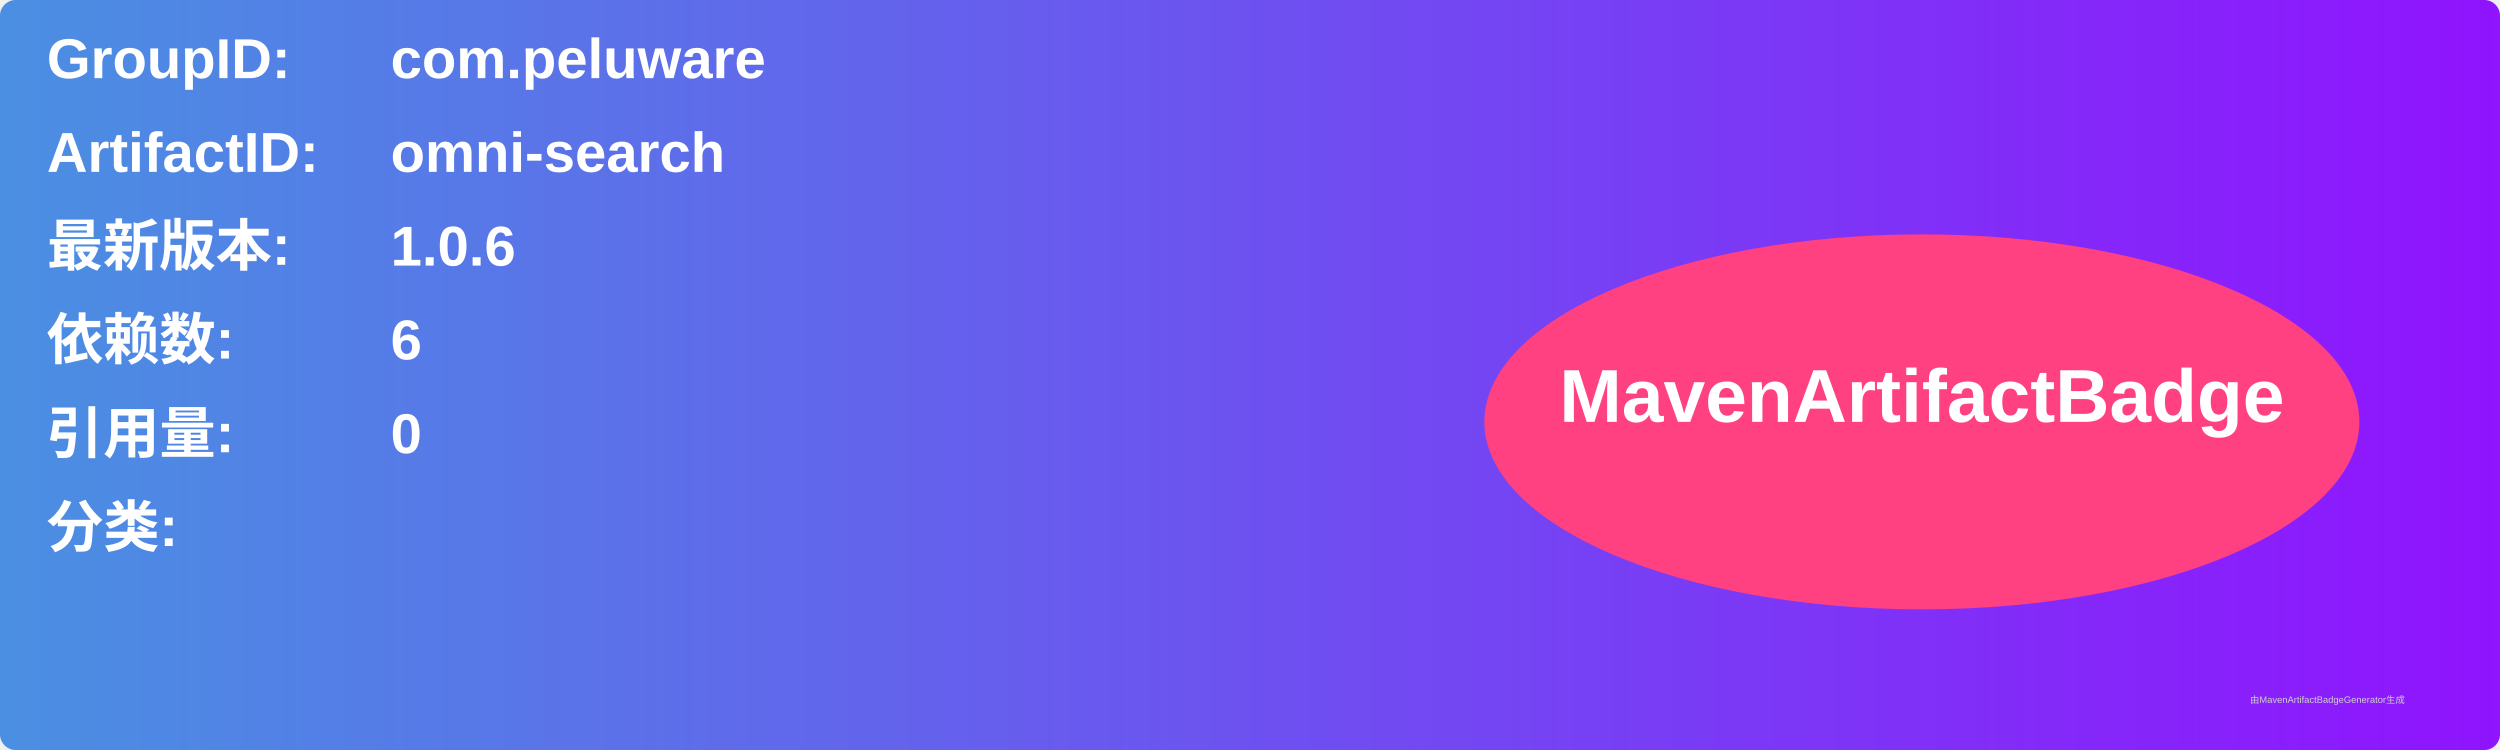
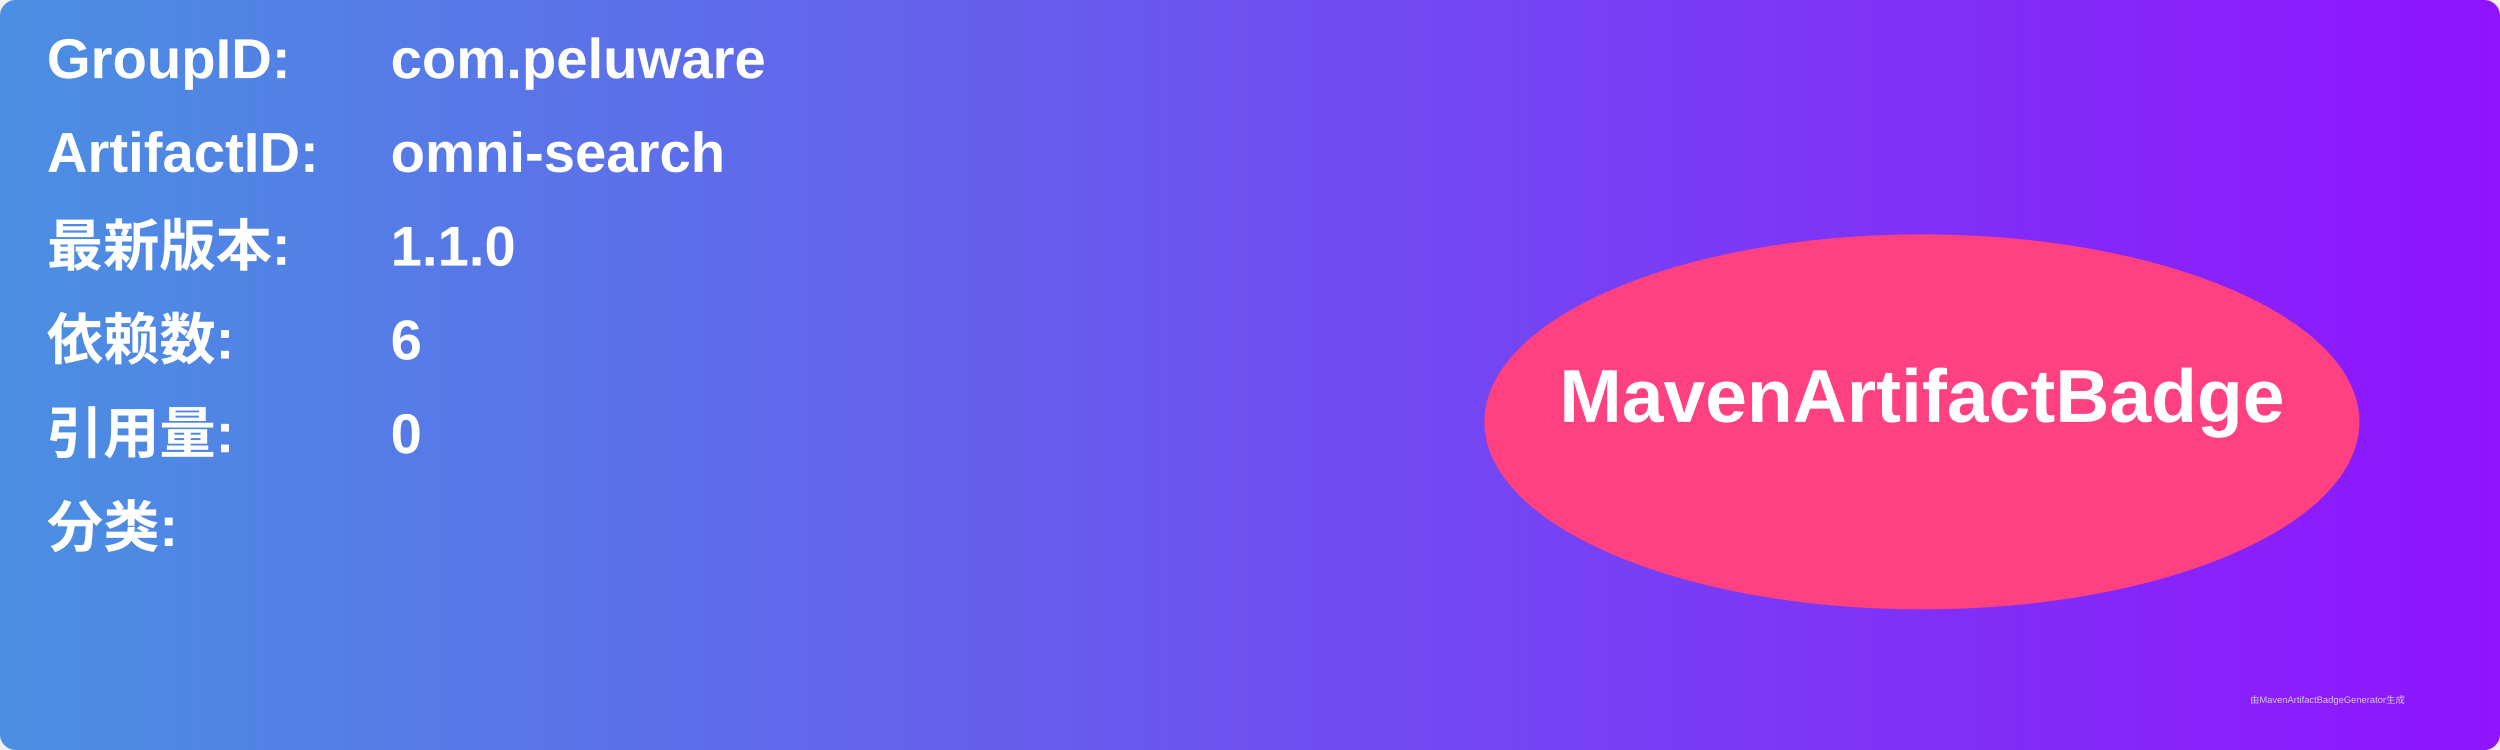
<svg xmlns="http://www.w3.org/2000/svg" width="800" height="240" viewBox="0 0 800 240">
  <linearGradient id="grad" x1="0%" y1="0%" x2="100%" y2="0%">
    <stop offset="0%" stop-color="#4a90e2" />
    <stop offset="100%" stop-color="#9013fe" />
  </linearGradient>
  <rect width="100%" height="100%" rx="5" ry="5" fill="url(#grad)" />
  <g transform="translate(15, 15)">
    <text x="0" y="10" font-family="Arial" font-size="18" fill="white" font-weight="bold" width="260">GroupID:</text>
    <text x="110" y="10" font-family="Arial" font-size="18" fill="white" font-weight="bold" width="460">com.peluware</text>
    <text x="0" y="40" font-family="Arial" font-size="18" fill="white" font-weight="bold" width="260">ArtifactID:</text>
    <text x="110" y="40" font-family="Arial" font-size="18" fill="white" font-weight="bold" width="460">omni-search</text>
    <text x="0" y="70" font-family="Arial" font-size="18" fill="white" font-weight="bold">最新版本:</text>
    <text x="110" y="70" font-family="Arial" font-size="18" fill="white" font-weight="bold">
-       <tspan font-weight="bold">1.0.6</tspan>
+       <tspan font-weight="bold">1.1.0</tspan>
    </text>
    <text x="0" y="100" font-family="Arial" font-size="18" fill="white" font-weight="bold">依赖数: </text>
    <text x="110" y="100" font-family="Arial" font-size="18" fill="white">
      <tspan font-weight="bold">6</tspan>
    </text>
    <text x="0" y="130" font-family="Arial" font-size="18" fill="white" font-weight="bold">引用量: </text>
    <text x="110" y="130" font-family="Arial" font-size="18" fill="white">
      <tspan font-weight="bold">0</tspan>
    </text>
    <text x="0" y="160" font-family="Arial" font-size="18" fill="white" font-weight="bold">分类:</text>
    <text x="10" y="190" font-family="Arial" font-size="10" fill="white">
      <tspan font-weight="bold" />
    </text>
    <ellipse cx="600" cy="120" rx="140" ry="60" fill="#ff4081" />
    <text x="600" y="120" text-anchor="middle" font-family="Arial" font-size="24" fill="white" font-weight="bold">MavenArtifactBadge</text>
  </g>
  <text x="720" y="225" font-family="Arial" font-size="3" fill="#d0d0d0">由MavenArtifactBadgeGenerator生成</text>
</svg>
